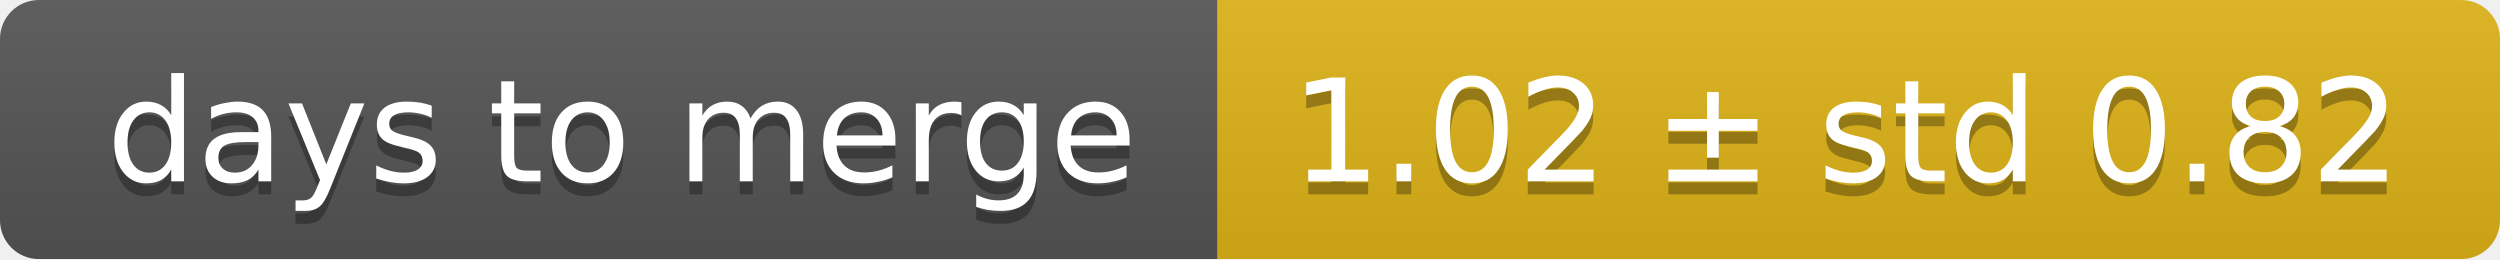
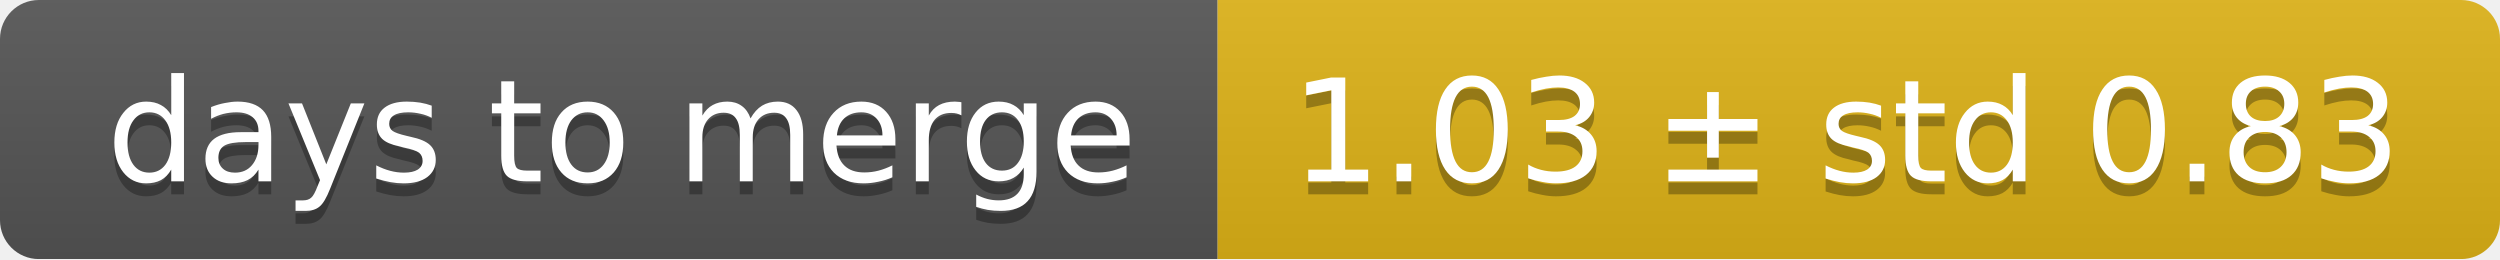
<svg xmlns="http://www.w3.org/2000/svg" width="193" height="20">
  <linearGradient id="smooth" x2="0" y2="100%">
    <stop offset="0" stop-color="#bbb" stop-opacity=".1" />
    <stop offset="1" stop-opacity=".1" />
  </linearGradient>
  <mask id="round">
    <rect width="193" height="20" rx="3" fill="#fff" />
  </mask>
  <g mask="url(#round)">
    <rect width="94" height="20" fill="#555" />
    <rect x="94" width="99" height="20" fill="#dfb317" />
    <rect width="193" height="20" fill="url(#smooth)" />
  </g>
  <g fill="#fff" text-anchor="middle" font-family="DejaVu Sans,Verdana,Geneva,sans-serif" font-size="11">
    <text x="48" y="15" fill="#010101" fill-opacity=".3">days to merge</text>
    <text x="48" y="14">days to merge</text>
-     <text x="142.5" y="15" fill="#010101" fill-opacity=".3">1.02 ± std 0.82</text>
-     <text x="142.5" y="14">1.02 ± std 0.82</text>
+     <text x="142.5" y="15" fill="#010101" fill-opacity=".3">1.03 ± std 0.83</text>
+     <text x="142.5" y="14">1.03 ± std 0.83</text>
  </g>
</svg>
